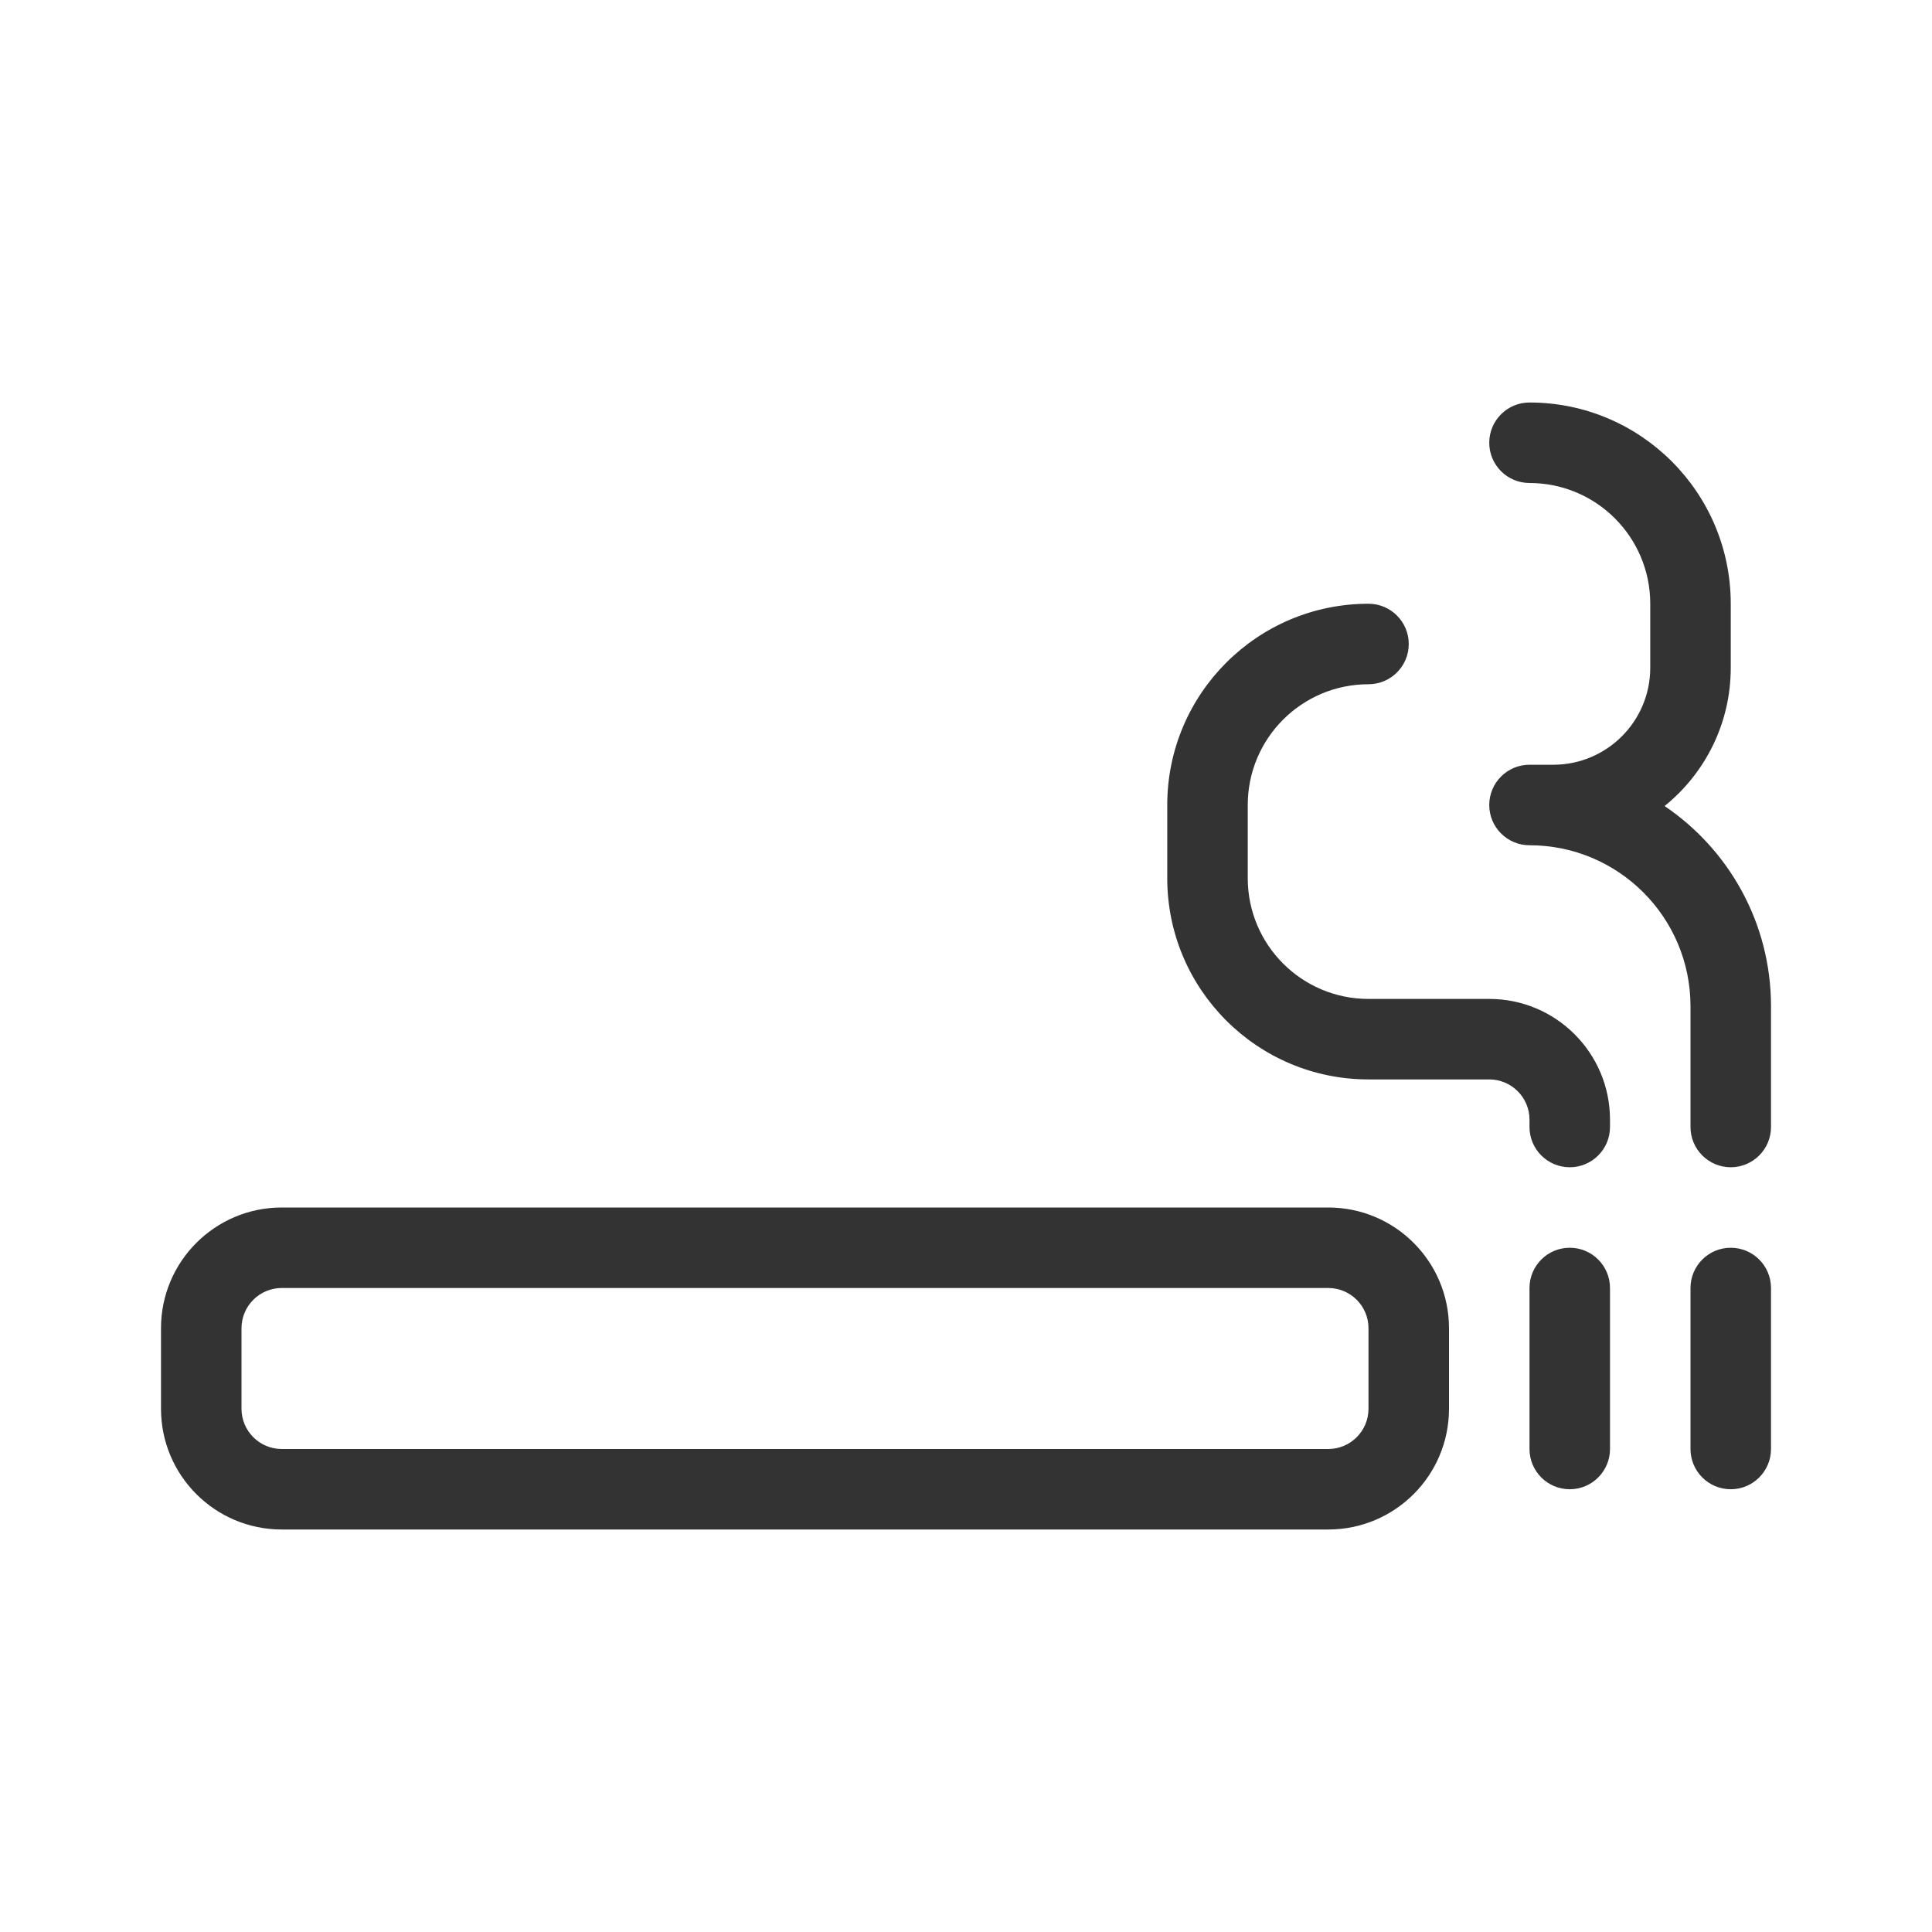
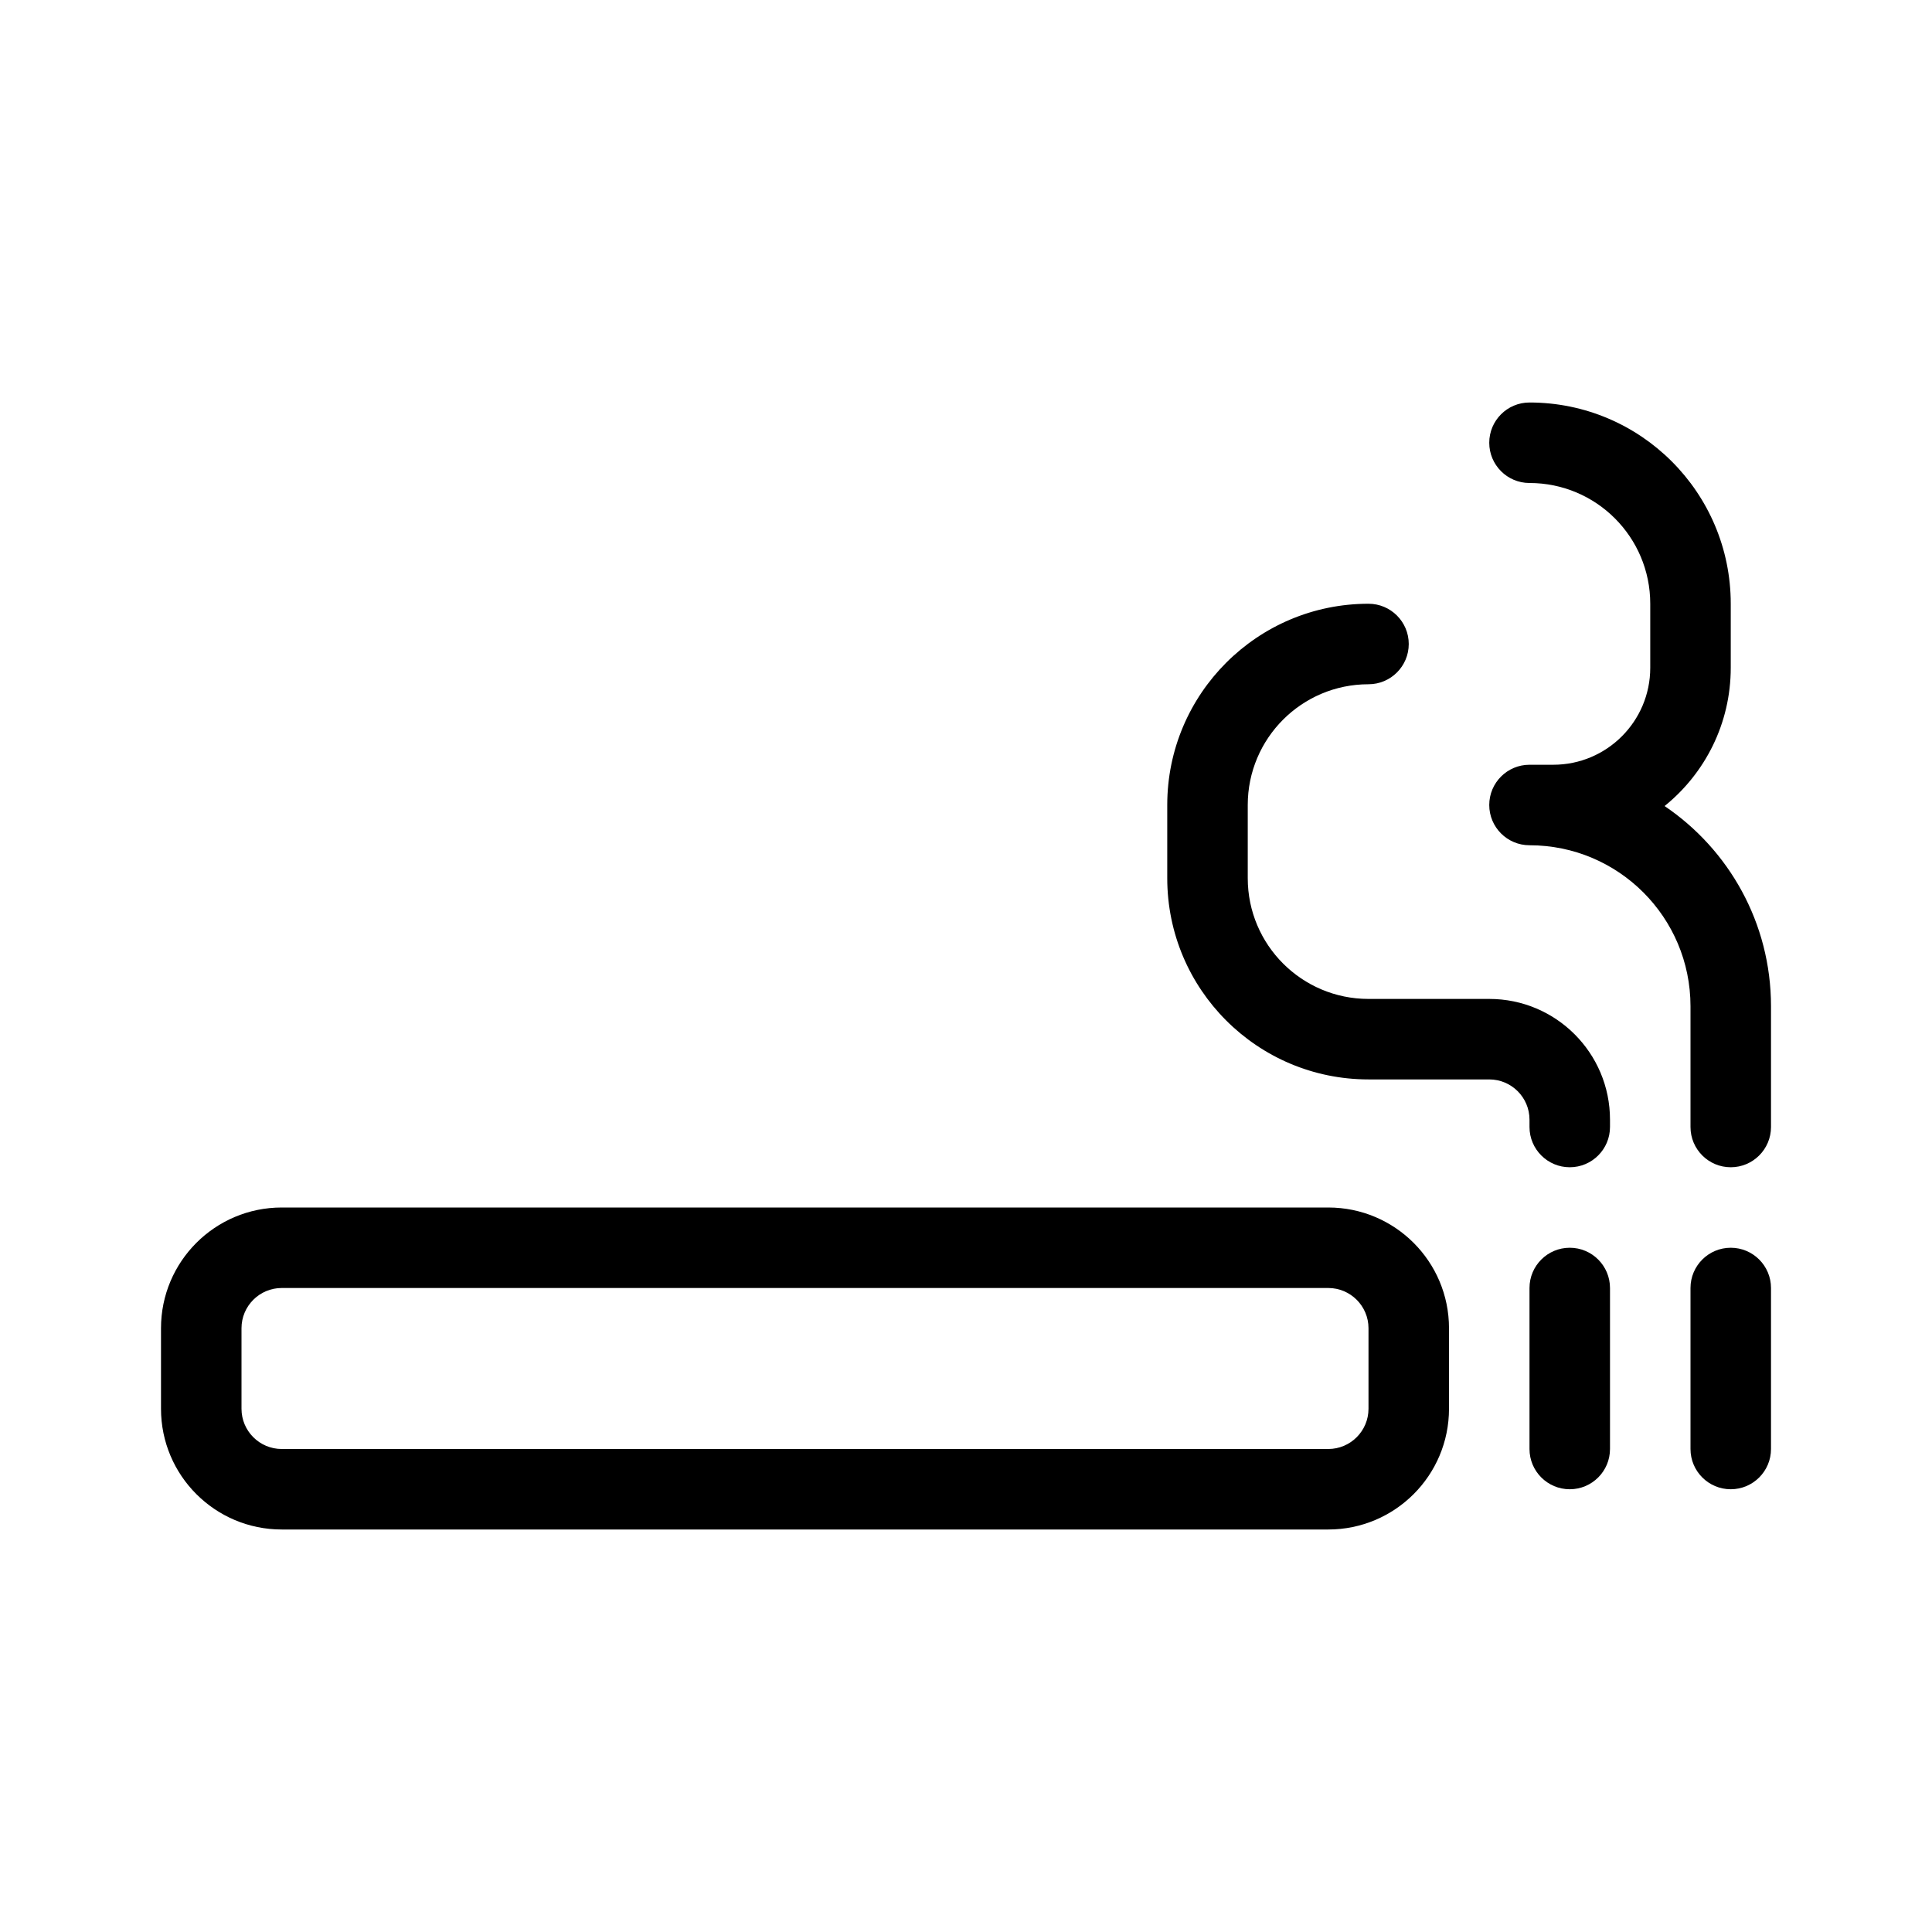
<svg xmlns="http://www.w3.org/2000/svg" width="48" height="48" viewBox="0 0 48 48" fill="none">
-   <path fill-rule="evenodd" clip-rule="evenodd" d="M37 11C37 10.448 37.448 10 38 10C40.761 10 43 12.239 43 15V16.591C43 17.979 42.358 19.217 41.356 20.026C42.951 21.104 44 22.929 44 25V28C44 28.552 43.552 29 43 29C42.448 29 42 28.552 42 28V25C42 22.791 40.209 21 38 21C37.448 21 37 20.552 37 20C37 19.448 37.448 19 38 19H38.591C39.921 19 41 17.921 41 16.591V15C41 13.343 39.657 12 38 12C37.448 12 37 11.552 37 11ZM34 17C32.343 17 31 18.343 31 20V21.818C31 23.475 32.343 24.818 34 24.818H37C38.657 24.818 40 26.161 40 27.818V28C40 28.552 39.552 29 39 29C38.448 29 38 28.552 38 28V27.818C38 27.266 37.552 26.818 37 26.818H34C31.239 26.818 29 24.58 29 21.818V20C29 17.239 31.239 15 34 15C34.552 15 35 15.448 35 16C35 16.552 34.552 17 34 17ZM7 30C5.343 30 4 31.343 4 33V35C4 36.657 5.343 38 7 38H33C34.657 38 36 36.657 36 35V33C36 31.343 34.657 30 33 30H7ZM6 33C6 32.448 6.448 32 7 32H33C33.552 32 34 32.448 34 33V35C34 35.552 33.552 36 33 36H7C6.448 36 6 35.552 6 35V33ZM40 32C40 31.448 39.552 31 39 31C38.448 31 38 31.448 38 32V36C38 36.552 38.448 37 39 37C39.552 37 40 36.552 40 36V32ZM44 32C44 31.448 43.552 31 43 31C42.448 31 42 31.448 42 32V36C42 36.552 42.448 37 43 37C43.552 37 44 36.552 44 36V32Z" fill="#333333" />
+   <path d="M38 10C37.448 10 37 10.448 37 11C37 11.552 37.448 12 38 12C39.657 12 41 13.343 41 15V16.591C41 17.921 39.921 19 38.591 19H38C37.448 19 37 19.448 37 20C37 20.552 37.448 21 38 21C40.209 21 42 22.791 42 25V28C42 28.552 42.448 29 43 29C43.552 29 44 28.552 44 28V25C44 22.929 42.951 21.104 41.356 20.026C42.358 19.217 43 17.979 43 16.591V15C43 12.239 40.761 10 38 10Z" fill="currentColor" />
+   <path d="M31 20C31 18.343 32.343 17 34 17C34.552 17 35 16.552 35 16C35 15.448 34.552 15 34 15C31.239 15 29 17.239 29 20V21.818C29 24.58 31.239 26.818 34 26.818H37C37.552 26.818 38 27.266 38 27.818V28C38 28.552 38.448 29 39 29C39.552 29 40 28.552 40 28V27.818C40 26.161 38.657 24.818 37 24.818H34C32.343 24.818 31 23.475 31 21.818V20Z" fill="currentColor" />
+   <path fill-rule="evenodd" clip-rule="evenodd" d="M4 33C4 31.343 5.343 30 7 30H33C34.657 30 36 31.343 36 33V35C36 36.657 34.657 38 33 38H7C5.343 38 4 36.657 4 35V33ZM7 32C6.448 32 6 32.448 6 33V35C6 35.552 6.448 36 7 36H33C33.552 36 34 35.552 34 35V33C34 32.448 33.552 32 33 32H7Z" fill="currentColor" />
+   <path d="M39 31C39.552 31 40 31.448 40 32V36C40 36.552 39.552 37 39 37C38.448 37 38 36.552 38 36V32C38 31.448 38.448 31 39 31Z" fill="currentColor" />
+   <path d="M43 31C43.552 31 44 31.448 44 32V36C44 36.552 43.552 37 43 37C42.448 37 42 36.552 42 36V32C42 31.448 42.448 31 43 31Z" fill="currentColor" />
</svg>
